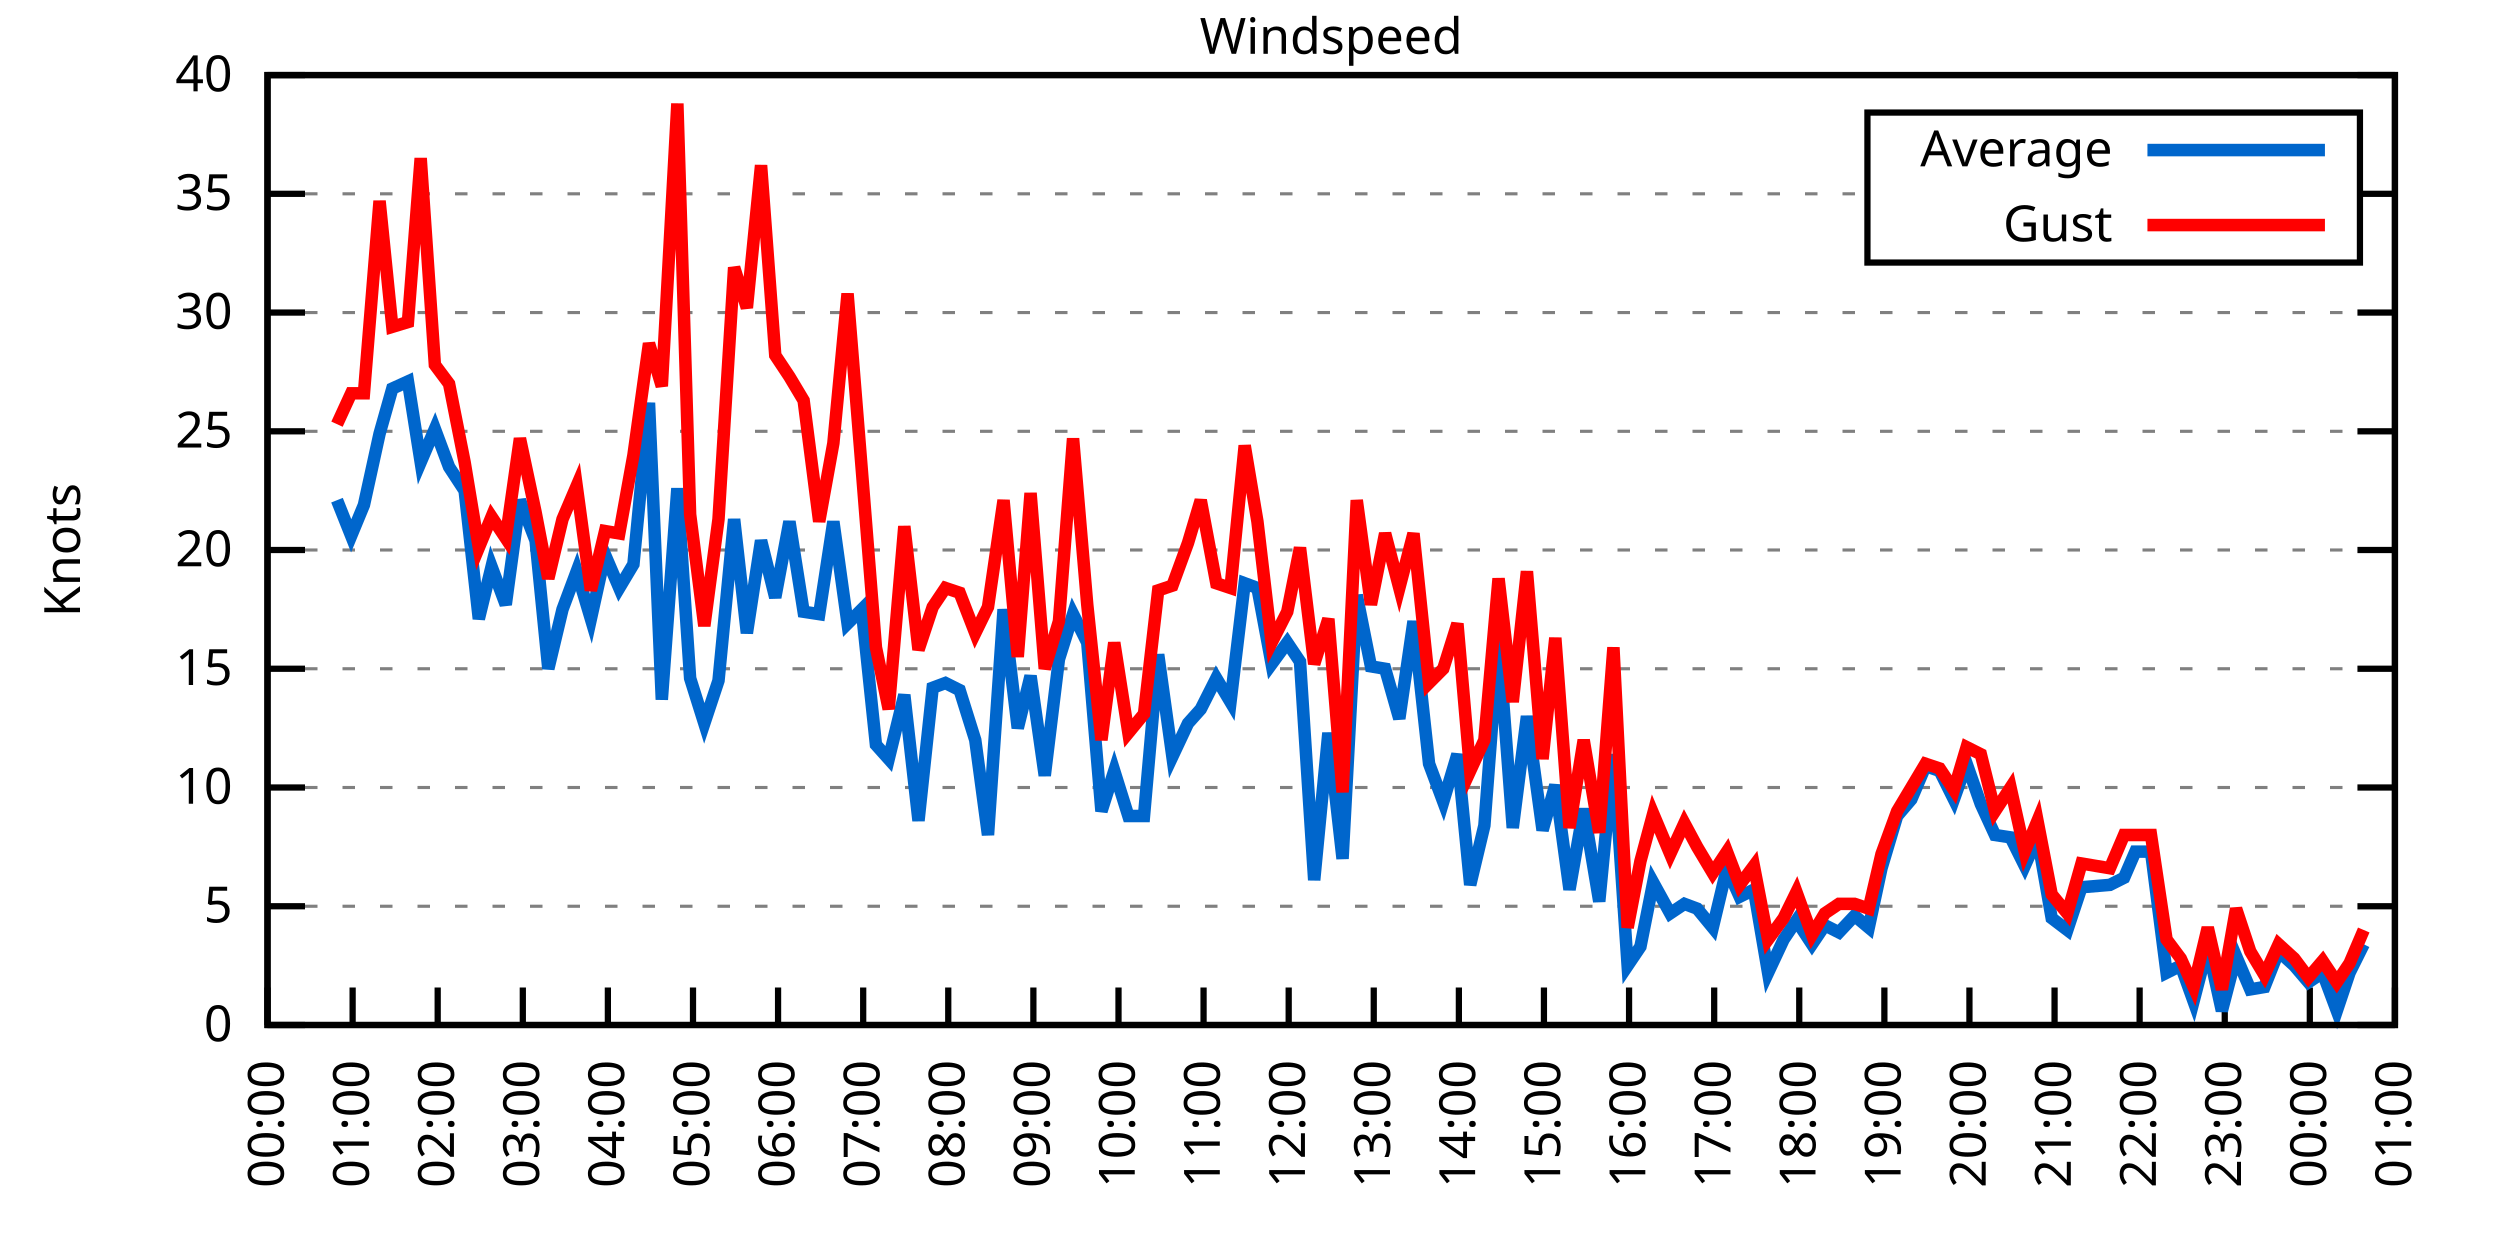
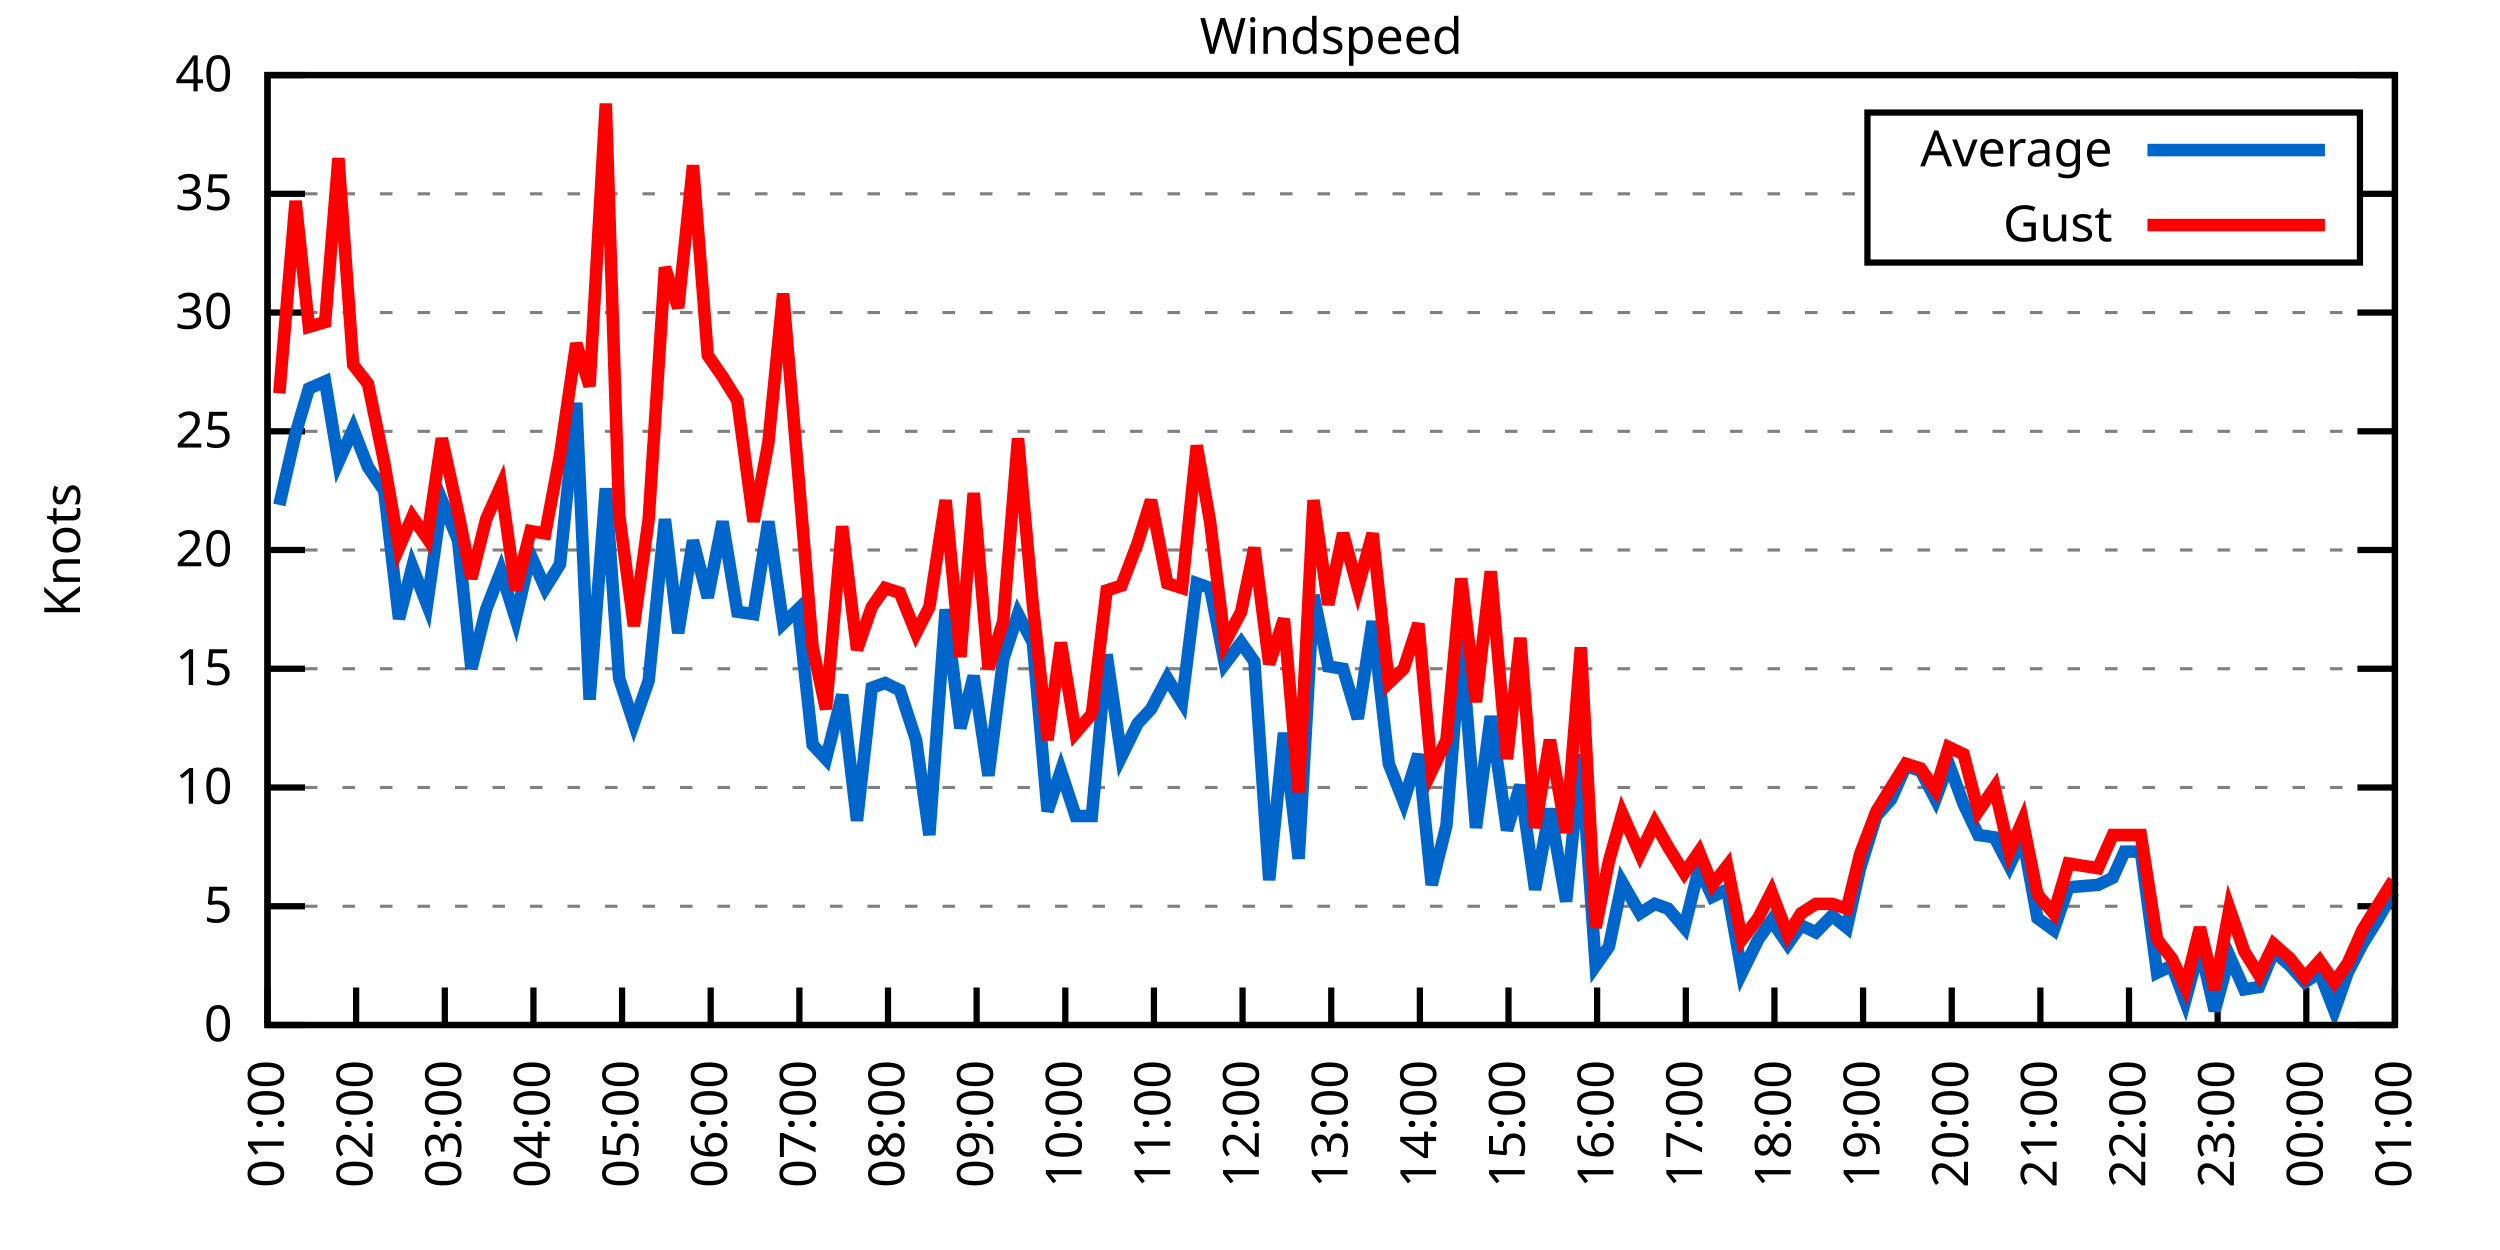
<svg xmlns="http://www.w3.org/2000/svg" xmlns:xlink="http://www.w3.org/1999/xlink" width="400" height="200" viewBox="0 0 400 200">
  <g id="gnuplot_canvas">
    <rect x="0" y="0" width="400" height="200" fill="none" />
    <defs>
      <circle id="gpDot" r="0.5" stroke-width="0.5" stroke="currentColor" />
      <path id="gpPt0" stroke-width="0.333" stroke="currentColor" d="M-1,0 h2 M0,-1 v2" />
      <path id="gpPt1" stroke-width="0.333" stroke="currentColor" d="M-1,-1 L1,1 M1,-1 L-1,1" />
      <path id="gpPt2" stroke-width="0.333" stroke="currentColor" d="M-1,0 L1,0 M0,-1 L0,1 M-1,-1 L1,1 M-1,1 L1,-1" />
      <rect id="gpPt3" stroke-width="0.333" stroke="currentColor" x="-1" y="-1" width="2" height="2" />
      <rect id="gpPt4" stroke-width="0.333" stroke="currentColor" fill="currentColor" x="-1" y="-1" width="2" height="2" />
      <circle id="gpPt5" stroke-width="0.333" stroke="currentColor" cx="0" cy="0" r="1" />
      <use xlink:href="#gpPt5" id="gpPt6" fill="currentColor" stroke="none" />
      <path id="gpPt7" stroke-width="0.333" stroke="currentColor" d="M0,-1.33 L-1.33,0.67 L1.33,0.67 z" />
      <use xlink:href="#gpPt7" id="gpPt8" fill="currentColor" stroke="none" />
      <use xlink:href="#gpPt7" id="gpPt9" stroke="currentColor" transform="rotate(180)" />
      <use xlink:href="#gpPt9" id="gpPt10" fill="currentColor" stroke="none" />
      <use xlink:href="#gpPt3" id="gpPt11" stroke="currentColor" transform="rotate(45)" />
      <use xlink:href="#gpPt11" id="gpPt12" fill="currentColor" stroke="none" />
      <path id="gpPt13" stroke-width="0.333" stroke="currentColor" d="M0,1.330 L1.265,0.411 L0.782,-1.067 L-0.782,-1.076 L-1.265,0.411 z" />
      <use xlink:href="#gpPt13" id="gpPt14" fill="currentColor" stroke="none" />
      <filter id="textbox" filterUnits="objectBoundingBox" x="0" y="0" height="1" width="1">
        <feFlood flood-color="white" flood-opacity="1" result="bgnd" />
        <feComposite in="SourceGraphic" in2="bgnd" operator="atop" />
      </filter>
      <filter id="greybox" filterUnits="objectBoundingBox" x="0" y="0" height="1" width="1">
        <feFlood flood-color="lightgrey" flood-opacity="1" result="grey" />
        <feComposite in="SourceGraphic" in2="grey" operator="atop" />
      </filter>
    </defs>
    <g fill="none" color="white" stroke="currentColor" stroke-width="1.00" stroke-linecap="butt" stroke-linejoin="miter">
</g>
    <g fill="none" color="black" stroke="currentColor" stroke-width="1.00" stroke-linecap="butt" stroke-linejoin="miter">
      <g stroke="none" shape-rendering="crispEdges">
        <polygon fill="rgb(255, 255, 255)" points="42.80,164.00 383.18,164.00 383.18,12.02 42.80,12.02 " />
      </g>
    </g>
    <g fill="none" color="black" stroke="currentColor" stroke-width="1.00" stroke-linecap="butt" stroke-linejoin="miter">
</g>
    <g fill="none" color="black" stroke="black" stroke-width="0.50" stroke-linecap="butt" stroke-linejoin="miter">
</g>
    <g fill="none" color="gray" stroke="currentColor" stroke-width="0.50" stroke-linecap="butt" stroke-linejoin="miter">
      <path stroke="gray" stroke-dasharray="2,4" class="gridline" d="M42.80,164.00 L383.19,164.00  " />
    </g>
    <g fill="none" color="gray" stroke="gray" stroke-width="1.00" stroke-linecap="butt" stroke-linejoin="miter">
</g>
    <g fill="none" color="black" stroke="currentColor" stroke-width="1.00" stroke-linecap="butt" stroke-linejoin="miter">
      <path stroke="black" d="M42.80,164.00 L48.80,164.00 M383.19,164.00 L377.19,164.00  " />
      <g transform="translate(37.20,166.60)" stroke="none" fill="black" font-family="Sans" font-size="8.00" text-anchor="end">
        <text>
          <tspan font-family="Sans"> 0</tspan>
        </text>
      </g>
    </g>
    <g fill="none" color="black" stroke="currentColor" stroke-width="1.00" stroke-linecap="butt" stroke-linejoin="miter">
</g>
    <g fill="none" color="black" stroke="black" stroke-width="0.50" stroke-linecap="butt" stroke-linejoin="miter">
</g>
    <g fill="none" color="gray" stroke="currentColor" stroke-width="0.50" stroke-linecap="butt" stroke-linejoin="miter">
      <path stroke="gray" stroke-dasharray="2,4" class="gridline" d="M42.80,145.00 L383.19,145.00  " />
    </g>
    <g fill="none" color="gray" stroke="gray" stroke-width="1.00" stroke-linecap="butt" stroke-linejoin="miter">
</g>
    <g fill="none" color="black" stroke="currentColor" stroke-width="1.00" stroke-linecap="butt" stroke-linejoin="miter">
      <path stroke="black" d="M42.80,145.00 L48.80,145.00 M383.19,145.00 L377.19,145.00  " />
      <g transform="translate(37.20,147.60)" stroke="none" fill="black" font-family="Sans" font-size="8.00" text-anchor="end">
        <text>
          <tspan font-family="Sans"> 5</tspan>
        </text>
      </g>
    </g>
    <g fill="none" color="black" stroke="currentColor" stroke-width="1.00" stroke-linecap="butt" stroke-linejoin="miter">
</g>
    <g fill="none" color="black" stroke="black" stroke-width="0.50" stroke-linecap="butt" stroke-linejoin="miter">
</g>
    <g fill="none" color="gray" stroke="currentColor" stroke-width="0.50" stroke-linecap="butt" stroke-linejoin="miter">
      <path stroke="gray" stroke-dasharray="2,4" class="gridline" d="M42.80,126.00 L383.19,126.00  " />
    </g>
    <g fill="none" color="gray" stroke="gray" stroke-width="1.00" stroke-linecap="butt" stroke-linejoin="miter">
</g>
    <g fill="none" color="black" stroke="currentColor" stroke-width="1.00" stroke-linecap="butt" stroke-linejoin="miter">
      <path stroke="black" d="M42.80,126.00 L48.80,126.00 M383.19,126.00 L377.19,126.00  " />
      <g transform="translate(37.20,128.60)" stroke="none" fill="black" font-family="Sans" font-size="8.00" text-anchor="end">
        <text>
          <tspan font-family="Sans"> 10</tspan>
        </text>
      </g>
    </g>
    <g fill="none" color="black" stroke="currentColor" stroke-width="1.00" stroke-linecap="butt" stroke-linejoin="miter">
</g>
    <g fill="none" color="black" stroke="black" stroke-width="0.50" stroke-linecap="butt" stroke-linejoin="miter">
</g>
    <g fill="none" color="gray" stroke="currentColor" stroke-width="0.50" stroke-linecap="butt" stroke-linejoin="miter">
      <path stroke="gray" stroke-dasharray="2,4" class="gridline" d="M42.80,107.00 L383.19,107.00  " />
    </g>
    <g fill="none" color="gray" stroke="gray" stroke-width="1.00" stroke-linecap="butt" stroke-linejoin="miter">
</g>
    <g fill="none" color="black" stroke="currentColor" stroke-width="1.00" stroke-linecap="butt" stroke-linejoin="miter">
      <path stroke="black" d="M42.80,107.00 L48.80,107.00 M383.19,107.00 L377.19,107.00  " />
      <g transform="translate(37.20,109.60)" stroke="none" fill="black" font-family="Sans" font-size="8.00" text-anchor="end">
        <text>
          <tspan font-family="Sans"> 15</tspan>
        </text>
      </g>
    </g>
    <g fill="none" color="black" stroke="currentColor" stroke-width="1.00" stroke-linecap="butt" stroke-linejoin="miter">
</g>
    <g fill="none" color="black" stroke="black" stroke-width="0.50" stroke-linecap="butt" stroke-linejoin="miter">
</g>
    <g fill="none" color="gray" stroke="currentColor" stroke-width="0.50" stroke-linecap="butt" stroke-linejoin="miter">
      <path stroke="gray" stroke-dasharray="2,4" class="gridline" d="M42.80,88.00 L383.19,88.00  " />
    </g>
    <g fill="none" color="gray" stroke="gray" stroke-width="1.00" stroke-linecap="butt" stroke-linejoin="miter">
</g>
    <g fill="none" color="black" stroke="currentColor" stroke-width="1.00" stroke-linecap="butt" stroke-linejoin="miter">
      <path stroke="black" d="M42.80,88.00 L48.80,88.00 M383.19,88.00 L377.19,88.00  " />
      <g transform="translate(37.20,90.60)" stroke="none" fill="black" font-family="Sans" font-size="8.00" text-anchor="end">
        <text>
          <tspan font-family="Sans"> 20</tspan>
        </text>
      </g>
    </g>
    <g fill="none" color="black" stroke="currentColor" stroke-width="1.00" stroke-linecap="butt" stroke-linejoin="miter">
</g>
    <g fill="none" color="black" stroke="black" stroke-width="0.50" stroke-linecap="butt" stroke-linejoin="miter">
</g>
    <g fill="none" color="gray" stroke="currentColor" stroke-width="0.50" stroke-linecap="butt" stroke-linejoin="miter">
      <path stroke="gray" stroke-dasharray="2,4" class="gridline" d="M42.80,69.01 L383.19,69.01  " />
    </g>
    <g fill="none" color="gray" stroke="gray" stroke-width="1.00" stroke-linecap="butt" stroke-linejoin="miter">
</g>
    <g fill="none" color="black" stroke="currentColor" stroke-width="1.00" stroke-linecap="butt" stroke-linejoin="miter">
      <path stroke="black" d="M42.80,69.01 L48.80,69.01 M383.19,69.01 L377.19,69.01  " />
      <g transform="translate(37.20,71.61)" stroke="none" fill="black" font-family="Sans" font-size="8.00" text-anchor="end">
        <text>
          <tspan font-family="Sans"> 25</tspan>
        </text>
      </g>
    </g>
    <g fill="none" color="black" stroke="currentColor" stroke-width="1.00" stroke-linecap="butt" stroke-linejoin="miter">
</g>
    <g fill="none" color="black" stroke="black" stroke-width="0.50" stroke-linecap="butt" stroke-linejoin="miter">
</g>
    <g fill="none" color="gray" stroke="currentColor" stroke-width="0.50" stroke-linecap="butt" stroke-linejoin="miter">
      <path stroke="gray" stroke-dasharray="2,4" class="gridline" d="M42.80,50.01 L383.19,50.01  " />
    </g>
    <g fill="none" color="gray" stroke="gray" stroke-width="1.00" stroke-linecap="butt" stroke-linejoin="miter">
</g>
    <g fill="none" color="black" stroke="currentColor" stroke-width="1.00" stroke-linecap="butt" stroke-linejoin="miter">
      <path stroke="black" d="M42.80,50.01 L48.80,50.01 M383.19,50.01 L377.19,50.01  " />
      <g transform="translate(37.20,52.61)" stroke="none" fill="black" font-family="Sans" font-size="8.00" text-anchor="end">
        <text>
          <tspan font-family="Sans"> 30</tspan>
        </text>
      </g>
    </g>
    <g fill="none" color="black" stroke="currentColor" stroke-width="1.00" stroke-linecap="butt" stroke-linejoin="miter">
</g>
    <g fill="none" color="black" stroke="black" stroke-width="0.50" stroke-linecap="butt" stroke-linejoin="miter">
</g>
    <g fill="none" color="gray" stroke="currentColor" stroke-width="0.50" stroke-linecap="butt" stroke-linejoin="miter">
      <path stroke="gray" stroke-dasharray="2,4" class="gridline" d="M42.80,31.01 L298.79,31.01 M377.59,31.01 L383.19,31.01  " />
    </g>
    <g fill="none" color="gray" stroke="gray" stroke-width="1.00" stroke-linecap="butt" stroke-linejoin="miter">
</g>
    <g fill="none" color="black" stroke="currentColor" stroke-width="1.00" stroke-linecap="butt" stroke-linejoin="miter">
      <path stroke="black" d="M42.80,31.01 L48.80,31.01 M383.19,31.01 L377.19,31.01  " />
      <g transform="translate(37.20,33.61)" stroke="none" fill="black" font-family="Sans" font-size="8.00" text-anchor="end">
        <text>
          <tspan font-family="Sans"> 35</tspan>
        </text>
      </g>
    </g>
    <g fill="none" color="black" stroke="currentColor" stroke-width="1.00" stroke-linecap="butt" stroke-linejoin="miter">
</g>
    <g fill="none" color="black" stroke="black" stroke-width="0.50" stroke-linecap="butt" stroke-linejoin="miter">
</g>
    <g fill="none" color="gray" stroke="currentColor" stroke-width="0.50" stroke-linecap="butt" stroke-linejoin="miter">
      <path stroke="gray" stroke-dasharray="2,4" class="gridline" d="M42.80,12.01 L383.19,12.01  " />
    </g>
    <g fill="none" color="gray" stroke="gray" stroke-width="1.00" stroke-linecap="butt" stroke-linejoin="miter">
</g>
    <g fill="none" color="black" stroke="currentColor" stroke-width="1.00" stroke-linecap="butt" stroke-linejoin="miter">
      <path stroke="black" d="M42.80,12.01 L48.80,12.01 M383.19,12.01 L377.19,12.01  " />
      <g transform="translate(37.20,14.61)" stroke="none" fill="black" font-family="Sans" font-size="8.00" text-anchor="end">
        <text>
          <tspan font-family="Sans"> 40</tspan>
        </text>
      </g>
    </g>
    <g fill="none" color="black" stroke="currentColor" stroke-width="1.00" stroke-linecap="butt" stroke-linejoin="miter">
      <path stroke="black" d="M42.80,164.00 L42.80,158.00  " />
      <g transform="translate(45.40,169.60) rotate(270.00)" stroke="none" fill="black" font-family="Sans" font-size="8.00" text-anchor="end">
        <text>
-           <tspan font-family="Sans">00:00</tspan>
-         </text>
-       </g>
-     </g>
-     <g fill="none" color="black" stroke="currentColor" stroke-width="1.00" stroke-linecap="butt" stroke-linejoin="miter">
-       <path stroke="black" d="M56.42,164.00 L56.42,158.00  " />
-       <g transform="translate(59.02,169.60) rotate(270.00)" stroke="none" fill="black" font-family="Sans" font-size="8.00" text-anchor="end">
-         <text>
          <tspan font-family="Sans">01:00</tspan>
        </text>
      </g>
    </g>
    <g fill="none" color="black" stroke="currentColor" stroke-width="1.00" stroke-linecap="butt" stroke-linejoin="miter">
-       <path stroke="black" d="M70.03,164.00 L70.03,158.00  " />
-       <g transform="translate(72.63,169.60) rotate(270.00)" stroke="none" fill="black" font-family="Sans" font-size="8.00" text-anchor="end">
+       <path stroke="black" d="M56.98,164.00 L56.98,158.00  " />
+       <g transform="translate(59.58,169.60) rotate(270.00)" stroke="none" fill="black" font-family="Sans" font-size="8.00" text-anchor="end">
        <text>
          <tspan font-family="Sans">02:00</tspan>
        </text>
      </g>
    </g>
    <g fill="none" color="black" stroke="currentColor" stroke-width="1.00" stroke-linecap="butt" stroke-linejoin="miter">
-       <path stroke="black" d="M83.65,164.00 L83.65,158.00  " />
-       <g transform="translate(86.25,169.60) rotate(270.00)" stroke="none" fill="black" font-family="Sans" font-size="8.00" text-anchor="end">
+       <path stroke="black" d="M71.17,164.00 L71.17,158.00  " />
+       <g transform="translate(73.77,169.60) rotate(270.00)" stroke="none" fill="black" font-family="Sans" font-size="8.00" text-anchor="end">
        <text>
          <tspan font-family="Sans">03:00</tspan>
        </text>
      </g>
    </g>
    <g fill="none" color="black" stroke="currentColor" stroke-width="1.00" stroke-linecap="butt" stroke-linejoin="miter">
-       <path stroke="black" d="M97.26,164.00 L97.26,158.00  " />
-       <g transform="translate(99.86,169.60) rotate(270.00)" stroke="none" fill="black" font-family="Sans" font-size="8.00" text-anchor="end">
+       <path stroke="black" d="M85.35,164.00 L85.35,158.00  " />
+       <g transform="translate(87.95,169.60) rotate(270.00)" stroke="none" fill="black" font-family="Sans" font-size="8.00" text-anchor="end">
        <text>
          <tspan font-family="Sans">04:00</tspan>
        </text>
      </g>
    </g>
    <g fill="none" color="black" stroke="currentColor" stroke-width="1.00" stroke-linecap="butt" stroke-linejoin="miter">
-       <path stroke="black" d="M110.88,164.00 L110.88,158.00  " />
-       <g transform="translate(113.48,169.60) rotate(270.00)" stroke="none" fill="black" font-family="Sans" font-size="8.00" text-anchor="end">
+       <path stroke="black" d="M99.53,164.00 L99.53,158.00  " />
+       <g transform="translate(102.13,169.60) rotate(270.00)" stroke="none" fill="black" font-family="Sans" font-size="8.00" text-anchor="end">
        <text>
          <tspan font-family="Sans">05:00</tspan>
        </text>
      </g>
    </g>
    <g fill="none" color="black" stroke="currentColor" stroke-width="1.00" stroke-linecap="butt" stroke-linejoin="miter">
-       <path stroke="black" d="M124.49,164.00 L124.49,158.00  " />
-       <g transform="translate(127.09,169.60) rotate(270.00)" stroke="none" fill="black" font-family="Sans" font-size="8.00" text-anchor="end">
+       <path stroke="black" d="M113.71,164.00 L113.71,158.00  " />
+       <g transform="translate(116.31,169.60) rotate(270.00)" stroke="none" fill="black" font-family="Sans" font-size="8.00" text-anchor="end">
        <text>
          <tspan font-family="Sans">06:00</tspan>
        </text>
      </g>
    </g>
    <g fill="none" color="black" stroke="currentColor" stroke-width="1.00" stroke-linecap="butt" stroke-linejoin="miter">
-       <path stroke="black" d="M138.11,164.00 L138.11,158.00  " />
-       <g transform="translate(140.71,169.60) rotate(270.00)" stroke="none" fill="black" font-family="Sans" font-size="8.00" text-anchor="end">
+       <path stroke="black" d="M127.90,164.00 L127.90,158.00  " />
+       <g transform="translate(130.50,169.60) rotate(270.00)" stroke="none" fill="black" font-family="Sans" font-size="8.00" text-anchor="end">
        <text>
          <tspan font-family="Sans">07:00</tspan>
        </text>
      </g>
    </g>
    <g fill="none" color="black" stroke="currentColor" stroke-width="1.00" stroke-linecap="butt" stroke-linejoin="miter">
-       <path stroke="black" d="M151.72,164.00 L151.72,158.00  " />
-       <g transform="translate(154.32,169.60) rotate(270.00)" stroke="none" fill="black" font-family="Sans" font-size="8.00" text-anchor="end">
+       <path stroke="black" d="M142.08,164.00 L142.08,158.00  " />
+       <g transform="translate(144.68,169.60) rotate(270.00)" stroke="none" fill="black" font-family="Sans" font-size="8.00" text-anchor="end">
        <text>
          <tspan font-family="Sans">08:00</tspan>
        </text>
      </g>
    </g>
    <g fill="none" color="black" stroke="currentColor" stroke-width="1.00" stroke-linecap="butt" stroke-linejoin="miter">
-       <path stroke="black" d="M165.34,164.00 L165.34,158.00  " />
-       <g transform="translate(167.94,169.60) rotate(270.00)" stroke="none" fill="black" font-family="Sans" font-size="8.00" text-anchor="end">
+       <path stroke="black" d="M156.26,164.00 L156.26,158.00  " />
+       <g transform="translate(158.86,169.60) rotate(270.00)" stroke="none" fill="black" font-family="Sans" font-size="8.00" text-anchor="end">
        <text>
          <tspan font-family="Sans">09:00</tspan>
        </text>
      </g>
    </g>
    <g fill="none" color="black" stroke="currentColor" stroke-width="1.00" stroke-linecap="butt" stroke-linejoin="miter">
-       <path stroke="black" d="M178.96,164.00 L178.96,158.00  " />
-       <g transform="translate(181.56,169.60) rotate(270.00)" stroke="none" fill="black" font-family="Sans" font-size="8.00" text-anchor="end">
+       <path stroke="black" d="M170.45,164.00 L170.45,158.00  " />
+       <g transform="translate(173.05,169.60) rotate(270.00)" stroke="none" fill="black" font-family="Sans" font-size="8.00" text-anchor="end">
        <text>
          <tspan font-family="Sans">10:00</tspan>
        </text>
      </g>
    </g>
    <g fill="none" color="black" stroke="currentColor" stroke-width="1.00" stroke-linecap="butt" stroke-linejoin="miter">
-       <path stroke="black" d="M192.57,164.00 L192.57,158.00  " />
-       <g transform="translate(195.17,169.60) rotate(270.00)" stroke="none" fill="black" font-family="Sans" font-size="8.00" text-anchor="end">
+       <path stroke="black" d="M184.63,164.00 L184.63,158.00  " />
+       <g transform="translate(187.23,169.60) rotate(270.00)" stroke="none" fill="black" font-family="Sans" font-size="8.00" text-anchor="end">
        <text>
          <tspan font-family="Sans">11:00</tspan>
        </text>
      </g>
    </g>
    <g fill="none" color="black" stroke="currentColor" stroke-width="1.00" stroke-linecap="butt" stroke-linejoin="miter">
-       <path stroke="black" d="M206.19,164.00 L206.19,158.00  " />
-       <g transform="translate(208.79,169.60) rotate(270.00)" stroke="none" fill="black" font-family="Sans" font-size="8.00" text-anchor="end">
+       <path stroke="black" d="M198.81,164.00 L198.81,158.00  " />
+       <g transform="translate(201.41,169.60) rotate(270.00)" stroke="none" fill="black" font-family="Sans" font-size="8.00" text-anchor="end">
        <text>
          <tspan font-family="Sans">12:00</tspan>
        </text>
      </g>
    </g>
    <g fill="none" color="black" stroke="currentColor" stroke-width="1.00" stroke-linecap="butt" stroke-linejoin="miter">
-       <path stroke="black" d="M219.80,164.00 L219.80,158.00  " />
-       <g transform="translate(222.40,169.60) rotate(270.00)" stroke="none" fill="black" font-family="Sans" font-size="8.00" text-anchor="end">
+       <path stroke="black" d="M213.00,164.00 L213.00,158.00  " />
+       <g transform="translate(215.60,169.60) rotate(270.00)" stroke="none" fill="black" font-family="Sans" font-size="8.00" text-anchor="end">
        <text>
          <tspan font-family="Sans">13:00</tspan>
        </text>
      </g>
    </g>
    <g fill="none" color="black" stroke="currentColor" stroke-width="1.00" stroke-linecap="butt" stroke-linejoin="miter">
-       <path stroke="black" d="M233.42,164.00 L233.42,158.00  " />
-       <g transform="translate(236.02,169.60) rotate(270.00)" stroke="none" fill="black" font-family="Sans" font-size="8.00" text-anchor="end">
+       <path stroke="black" d="M227.18,164.00 L227.18,158.00  " />
+       <g transform="translate(229.78,169.60) rotate(270.00)" stroke="none" fill="black" font-family="Sans" font-size="8.00" text-anchor="end">
        <text>
          <tspan font-family="Sans">14:00</tspan>
        </text>
      </g>
    </g>
    <g fill="none" color="black" stroke="currentColor" stroke-width="1.00" stroke-linecap="butt" stroke-linejoin="miter">
-       <path stroke="black" d="M247.03,164.00 L247.03,158.00  " />
-       <g transform="translate(249.63,169.60) rotate(270.00)" stroke="none" fill="black" font-family="Sans" font-size="8.00" text-anchor="end">
+       <path stroke="black" d="M241.36,164.00 L241.36,158.00  " />
+       <g transform="translate(243.96,169.60) rotate(270.00)" stroke="none" fill="black" font-family="Sans" font-size="8.00" text-anchor="end">
        <text>
          <tspan font-family="Sans">15:00</tspan>
        </text>
      </g>
    </g>
    <g fill="none" color="black" stroke="currentColor" stroke-width="1.00" stroke-linecap="butt" stroke-linejoin="miter">
-       <path stroke="black" d="M260.65,164.00 L260.65,158.00  " />
-       <g transform="translate(263.25,169.60) rotate(270.00)" stroke="none" fill="black" font-family="Sans" font-size="8.00" text-anchor="end">
+       <path stroke="black" d="M255.54,164.00 L255.54,158.00  " />
+       <g transform="translate(258.14,169.60) rotate(270.00)" stroke="none" fill="black" font-family="Sans" font-size="8.00" text-anchor="end">
        <text>
          <tspan font-family="Sans">16:00</tspan>
        </text>
      </g>
    </g>
    <g fill="none" color="black" stroke="currentColor" stroke-width="1.00" stroke-linecap="butt" stroke-linejoin="miter">
-       <path stroke="black" d="M274.27,164.00 L274.27,158.00  " />
-       <g transform="translate(276.87,169.60) rotate(270.00)" stroke="none" fill="black" font-family="Sans" font-size="8.00" text-anchor="end">
+       <path stroke="black" d="M269.73,164.00 L269.73,158.00  " />
+       <g transform="translate(272.33,169.60) rotate(270.00)" stroke="none" fill="black" font-family="Sans" font-size="8.00" text-anchor="end">
        <text>
          <tspan font-family="Sans">17:00</tspan>
        </text>
      </g>
    </g>
    <g fill="none" color="black" stroke="currentColor" stroke-width="1.00" stroke-linecap="butt" stroke-linejoin="miter">
-       <path stroke="black" d="M287.88,164.00 L287.88,158.00  " />
-       <g transform="translate(290.48,169.60) rotate(270.00)" stroke="none" fill="black" font-family="Sans" font-size="8.00" text-anchor="end">
+       <path stroke="black" d="M283.91,164.00 L283.91,158.00  " />
+       <g transform="translate(286.51,169.60) rotate(270.00)" stroke="none" fill="black" font-family="Sans" font-size="8.00" text-anchor="end">
        <text>
          <tspan font-family="Sans">18:00</tspan>
        </text>
      </g>
    </g>
    <g fill="none" color="black" stroke="currentColor" stroke-width="1.00" stroke-linecap="butt" stroke-linejoin="miter">
-       <path stroke="black" d="M301.50,164.00 L301.50,158.00  " />
-       <g transform="translate(304.10,169.60) rotate(270.00)" stroke="none" fill="black" font-family="Sans" font-size="8.00" text-anchor="end">
+       <path stroke="black" d="M298.09,164.00 L298.09,158.00  " />
+       <g transform="translate(300.69,169.60) rotate(270.00)" stroke="none" fill="black" font-family="Sans" font-size="8.00" text-anchor="end">
        <text>
          <tspan font-family="Sans">19:00</tspan>
        </text>
      </g>
    </g>
    <g fill="none" color="black" stroke="currentColor" stroke-width="1.00" stroke-linecap="butt" stroke-linejoin="miter">
-       <path stroke="black" d="M315.11,164.00 L315.11,158.00  " />
-       <g transform="translate(317.71,169.60) rotate(270.00)" stroke="none" fill="black" font-family="Sans" font-size="8.00" text-anchor="end">
+       <path stroke="black" d="M312.28,164.00 L312.28,158.00  " />
+       <g transform="translate(314.88,169.60) rotate(270.00)" stroke="none" fill="black" font-family="Sans" font-size="8.00" text-anchor="end">
        <text>
          <tspan font-family="Sans">20:00</tspan>
        </text>
      </g>
    </g>
    <g fill="none" color="black" stroke="currentColor" stroke-width="1.00" stroke-linecap="butt" stroke-linejoin="miter">
-       <path stroke="black" d="M328.73,164.00 L328.73,158.00  " />
-       <g transform="translate(331.33,169.60) rotate(270.00)" stroke="none" fill="black" font-family="Sans" font-size="8.00" text-anchor="end">
+       <path stroke="black" d="M326.46,164.00 L326.46,158.00  " />
+       <g transform="translate(329.06,169.60) rotate(270.00)" stroke="none" fill="black" font-family="Sans" font-size="8.00" text-anchor="end">
        <text>
          <tspan font-family="Sans">21:00</tspan>
        </text>
      </g>
    </g>
    <g fill="none" color="black" stroke="currentColor" stroke-width="1.00" stroke-linecap="butt" stroke-linejoin="miter">
-       <path stroke="black" d="M342.34,164.00 L342.34,158.00  " />
-       <g transform="translate(344.94,169.60) rotate(270.00)" stroke="none" fill="black" font-family="Sans" font-size="8.00" text-anchor="end">
+       <path stroke="black" d="M340.64,164.00 L340.64,158.00  " />
+       <g transform="translate(343.24,169.60) rotate(270.00)" stroke="none" fill="black" font-family="Sans" font-size="8.00" text-anchor="end">
        <text>
          <tspan font-family="Sans">22:00</tspan>
        </text>
      </g>
    </g>
    <g fill="none" color="black" stroke="currentColor" stroke-width="1.00" stroke-linecap="butt" stroke-linejoin="miter">
-       <path stroke="black" d="M355.96,164.00 L355.96,158.00  " />
-       <g transform="translate(358.56,169.60) rotate(270.00)" stroke="none" fill="black" font-family="Sans" font-size="8.00" text-anchor="end">
+       <path stroke="black" d="M354.82,164.00 L354.82,158.00  " />
+       <g transform="translate(357.42,169.60) rotate(270.00)" stroke="none" fill="black" font-family="Sans" font-size="8.00" text-anchor="end">
        <text>
          <tspan font-family="Sans">23:00</tspan>
        </text>
      </g>
    </g>
    <g fill="none" color="black" stroke="currentColor" stroke-width="1.00" stroke-linecap="butt" stroke-linejoin="miter">
-       <path stroke="black" d="M369.57,164.00 L369.57,158.00  " />
-       <g transform="translate(372.17,169.60) rotate(270.00)" stroke="none" fill="black" font-family="Sans" font-size="8.00" text-anchor="end">
+       <path stroke="black" d="M369.01,164.00 L369.01,158.00  " />
+       <g transform="translate(371.61,169.60) rotate(270.00)" stroke="none" fill="black" font-family="Sans" font-size="8.00" text-anchor="end">
        <text>
          <tspan font-family="Sans">00:00</tspan>
        </text>
      </g>
    </g>
    <g fill="none" color="black" stroke="currentColor" stroke-width="1.00" stroke-linecap="butt" stroke-linejoin="miter">
      <path stroke="black" d="M383.19,164.00 L383.19,158.00  " />
      <g transform="translate(385.79,169.60) rotate(270.00)" stroke="none" fill="black" font-family="Sans" font-size="8.00" text-anchor="end">
        <text>
          <tspan font-family="Sans">01:00</tspan>
        </text>
      </g>
    </g>
    <g fill="none" color="black" stroke="currentColor" stroke-width="1.00" stroke-linecap="butt" stroke-linejoin="miter">
</g>
    <g fill="none" color="black" stroke="currentColor" stroke-width="1.00" stroke-linecap="butt" stroke-linejoin="miter">
      <path stroke="black" d="M42.80,12.01 L42.80,164.00 L383.19,164.00 L383.19,12.01 L42.80,12.01 Z  " />
    </g>
    <g fill="none" color="black" stroke="currentColor" stroke-width="1.00" stroke-linecap="butt" stroke-linejoin="miter">
</g>
    <g fill="none" color="black" stroke="currentColor" stroke-width="1.00" stroke-linecap="butt" stroke-linejoin="miter">
      <path stroke="black" d="M298.79,42.01 L298.79,18.01 L377.59,18.01 L377.59,42.01 L298.79,42.01 Z  " />
    </g>
    <g id="Windspeed_plot_1">
      <g fill="none" color="white" stroke="black" stroke-width="2.00" stroke-linecap="butt" stroke-linejoin="miter">
</g>
      <g fill="none" color="black" stroke="currentColor" stroke-width="2.00" stroke-linecap="butt" stroke-linejoin="miter">
        <g transform="translate(337.99,26.61)" stroke="none" fill="black" font-family="Sans" font-size="8.00" text-anchor="end">
          <text>
            <tspan font-family="Sans">Average</tspan>
          </text>
        </g>
      </g>
      <g fill="none" color="black" stroke="currentColor" stroke-width="2.00" stroke-linecap="butt" stroke-linejoin="miter">
-         <path stroke="rgb(  0, 102, 204)" d="M343.59,24.01 L371.99,24.01 M53.92,80.03 L56.19,85.73 L58.23,80.79 L60.73,69.39 L62.77,62.17 L65.27,61.03   L67.31,73.95 L69.58,68.63 L71.85,74.71 L74.34,78.51 L76.61,99.02 L78.65,90.66 L80.92,96.74 L83.19,80.03   L85.69,86.49 L87.73,107.00 L90.00,97.50 L92.27,91.42 L94.54,99.02 L96.81,88.76 L99.08,94.08 L101.35,90.28   L103.84,64.45 L105.89,111.94 L108.38,78.13 L110.42,108.52 L112.69,115.74 L114.96,108.90 L117.46,83.07 L119.50,101.30   L121.77,86.49 L124.04,95.60 L126.31,83.45 L128.58,97.88 L131.07,98.26 L133.34,83.45 L135.61,99.78 L137.88,97.50   L140.15,119.16 L142.19,121.44 L144.69,111.18 L146.96,131.32 L149.23,110.04 L151.27,109.28 L153.54,110.42 L156.04,118.40   L158.08,133.60 L160.57,97.50 L162.84,116.50 L164.89,108.14 L167.16,124.10 L169.43,105.48 L171.69,98.26 L173.96,102.82   L176.23,129.80 L178.28,123.34 L180.54,130.56 L183.04,130.56 L185.31,104.72 L187.58,121.06 L190.08,115.74 L192.12,113.46   L194.61,108.52 L196.88,112.32 L199.15,93.32 L201.19,94.08 L203.46,106.24 L205.96,102.82 L208.00,105.86 L210.27,140.82   L212.54,117.26 L214.81,137.40 L217.08,95.22 L219.35,106.62 L221.62,107.00 L223.89,114.98 L226.16,99.40 L228.65,122.20   L230.92,128.28 L233.19,120.68 L235.23,141.58 L237.50,132.08 L239.77,102.44 L242.04,132.46 L244.31,114.60 L246.81,132.84   L248.85,125.62 L251.12,142.34 L253.39,129.42 L255.88,144.24 L258.15,120.68 L260.42,154.50 L262.47,151.46 L264.51,141.20   L267.23,146.14 L269.50,144.62 L271.54,145.38 L274.04,148.42 L276.31,138.92 L278.35,143.48 L280.62,142.34 L282.89,155.64   L285.38,150.32 L287.43,147.28 L289.92,151.08 L291.97,148.04 L294.23,149.18 L296.73,146.52 L299.00,148.42 L301.04,138.92   L303.54,130.56 L305.81,127.90 L308.08,122.58 L310.35,123.34 L312.62,127.90 L314.66,122.20 L316.93,128.66 L319.20,133.60   L321.69,133.98 L323.96,138.54 L326.00,133.98 L328.27,146.90 L330.77,148.80 L333.04,141.96 L337.58,141.58 L339.85,140.44   L341.66,136.26 L344.16,136.26 L346.65,155.64 L348.92,154.50 L350.97,160.20 L353.24,151.46 L355.50,161.72 L357.77,152.98   L360.04,158.30 L362.31,157.92 L364.58,152.22 L367.08,154.50 L369.35,157.16 L371.62,155.64 L373.89,161.72 L375.93,155.64   L378.20,151.08  " />
+         <path stroke="rgb(  0, 102, 204)" d="M343.59,24.01 L371.99,24.01 M44.69,80.79 L47.29,69.39 L49.42,62.17 L52.02,61.03 L54.15,73.95 L56.51,68.63   L58.87,74.71 L61.47,78.51 L63.84,99.02 L65.97,90.66 L68.33,96.74 L70.69,80.03 L73.29,86.49 L75.42,107.00   L77.78,97.50 L80.15,91.42 L82.51,99.02 L84.88,88.76 L87.24,94.08 L89.60,90.28 L92.20,64.45 L94.33,111.94   L96.93,78.13 L99.06,108.52 L101.42,115.74 L103.79,108.90 L106.39,83.07 L108.51,101.30 L110.88,86.49 L113.24,95.60   L115.61,83.45 L117.97,97.88 L120.57,98.26 L122.93,83.45 L125.30,99.78 L127.66,97.50 L130.02,119.16 L132.15,121.44   L134.75,111.18 L137.12,131.32 L139.48,110.04 L141.61,109.28 L143.97,110.42 L146.57,118.40 L148.70,133.60 L151.30,97.50   L153.66,116.50 L155.79,108.14 L158.15,124.10 L160.52,105.48 L162.88,98.26 L165.25,102.82 L167.61,129.80 L169.74,123.34   L172.10,130.56 L174.70,130.56 L177.06,104.72 L179.43,121.06 L182.03,115.74 L184.16,113.46 L186.76,108.52 L189.12,112.32   L191.48,93.32 L193.61,94.08 L195.98,106.24 L198.58,102.82 L200.70,105.86 L203.07,140.82 L205.43,117.26 L207.79,137.40   L210.16,95.22 L212.52,106.62 L214.89,107.00 L217.25,114.98 L219.61,99.40 L222.21,122.20 L224.58,128.28 L226.94,120.68   L229.07,141.58 L231.43,132.08 L233.80,102.44 L236.16,132.46 L238.52,114.60 L241.12,132.84 L243.25,125.62 L245.62,142.34   L247.98,129.42 L250.58,144.24 L252.94,120.68 L255.31,154.50 L257.43,151.46 L259.56,141.20 L262.40,146.14 L264.76,144.62   L266.89,145.38 L269.49,148.42 L271.85,138.92 L273.98,143.48 L276.35,142.34 L278.71,155.64 L281.31,150.32 L283.44,147.28   L286.04,151.08 L288.16,148.04 L290.53,149.18 L293.13,146.52 L295.49,148.42 L297.62,138.92 L300.22,130.56 L302.58,127.90   L304.95,122.58 L307.31,123.34 L309.68,127.90 L311.80,122.20 L314.17,128.66 L316.53,133.60 L319.13,133.98 L321.49,138.54   L323.62,133.98 L325.99,146.90 L328.59,148.80 L330.95,141.96 L335.68,141.58 L338.04,140.44 L339.93,136.26 L342.53,136.26   L345.13,155.64 L347.50,154.50 L349.62,160.20 L351.99,151.46 L354.35,161.72 L356.72,152.98 L359.08,158.30 L361.44,157.92   L363.81,152.22 L366.41,154.50 L368.77,157.16 L371.13,155.64 L373.50,161.72 L375.63,155.64 L377.99,151.08 L380.35,147.28   L382.95,142.72  " />
      </g>
    </g>
    <g id="Windspeed_plot_2">
      <g fill="none" color="black" stroke="currentColor" stroke-width="2.00" stroke-linecap="butt" stroke-linejoin="miter">
        <g transform="translate(337.99,38.61)" stroke="none" fill="black" font-family="Sans" font-size="8.00" text-anchor="end">
          <text>
            <tspan font-family="Sans">Gust</tspan>
          </text>
        </g>
      </g>
      <g fill="none" color="black" stroke="currentColor" stroke-width="2.00" stroke-linecap="butt" stroke-linejoin="miter">
-         <path stroke="rgb(255,   0,   0)" d="M343.59,36.01 L371.99,36.01 M53.92,67.87 L56.19,62.93 L58.23,62.93 L60.73,32.15 L62.77,52.29 L65.27,51.53   L67.31,25.31 L69.58,58.37 L71.85,61.41 L74.34,73.95 L76.61,87.63 L78.65,82.69 L80.92,86.11 L83.19,70.15   L85.69,81.93 L87.73,92.56 L90.00,83.07 L92.27,77.75 L94.54,94.46 L96.81,84.97 L99.08,85.35 L101.35,72.81   L103.84,54.95 L105.89,61.79 L108.38,16.57 L110.42,82.31 L112.69,100.16 L114.96,83.07 L117.46,42.79 L119.50,49.25   L121.77,26.45 L124.04,56.85 L126.31,60.27 L128.58,64.07 L131.07,83.45 L133.34,70.91 L135.61,46.97 L137.88,75.09   L140.15,103.58 L142.19,113.46 L144.69,84.21 L146.96,103.96 L149.23,97.12 L151.27,94.08 L153.54,94.84 L156.04,101.30   L158.08,97.12 L160.57,80.03 L162.84,105.10 L164.89,78.89 L167.16,107.00 L169.43,99.40 L171.69,70.15 L173.96,96.74   L176.23,118.40 L178.28,102.82 L180.54,117.26 L183.04,114.22 L185.31,94.46 L187.58,93.70 L190.08,86.87 L192.12,80.03   L194.61,93.32 L196.88,94.08 L199.15,71.29 L201.19,83.45 L203.46,102.82 L205.96,97.88 L208.00,87.63 L210.27,106.24   L212.54,99.02 L214.81,126.76 L217.08,80.03 L219.35,96.74 L221.62,85.35 L223.89,94.08 L226.16,85.35 L228.65,109.28   L230.92,107.00 L233.19,99.78 L235.23,123.34 L237.50,118.40 L239.77,92.56 L242.04,112.32 L244.31,91.42 L246.81,121.44   L248.85,102.06 L251.12,132.46 L253.39,118.40 L255.88,133.22 L258.15,103.58 L260.42,148.42 L262.47,137.78 L264.51,130.18   L267.23,136.64 L269.50,131.70 L271.54,135.50 L274.04,139.68 L276.31,136.26 L278.35,141.58 L280.62,138.54 L282.89,150.32   L285.38,146.90 L287.43,142.72 L289.92,149.56 L291.97,146.14 L294.23,144.62 L296.73,144.62 L299.00,145.38 L301.04,136.64   L303.54,129.80 L305.81,126.00 L308.08,122.20 L310.35,122.96 L312.62,126.38 L314.66,119.54 L316.93,120.68 L319.20,129.80   L321.69,126.00 L323.96,136.26 L326.00,131.32 L328.27,143.10 L330.77,146.14 L333.04,138.16 L337.58,138.92 L339.85,133.60   L341.66,133.60 L344.16,133.60 L346.65,150.32 L348.92,153.36 L350.97,157.92 L353.24,148.42 L355.50,158.30 L357.77,145.38   L360.04,152.22 L362.31,156.02 L364.58,151.08 L367.08,153.36 L369.35,156.40 L371.62,153.74 L373.89,157.16 L375.93,154.12   L378.20,148.80  " />
+         <path stroke="rgb(255,   0,   0)" d="M343.59,36.01 L371.99,36.01 M44.69,62.93 L47.29,32.15 L49.42,52.29 L52.02,51.53 L54.15,25.31 L56.51,58.37   L58.87,61.41 L61.47,73.95 L63.84,87.63 L65.97,82.69 L68.33,86.11 L70.69,70.15 L73.29,81.93 L75.42,92.56   L77.78,83.07 L80.15,77.75 L82.51,94.46 L84.88,84.97 L87.24,85.35 L89.60,72.81 L92.20,54.95 L94.33,61.79   L96.93,16.57 L99.06,82.31 L101.42,100.16 L103.79,83.07 L106.39,42.79 L108.51,49.25 L110.88,26.45 L113.24,56.85   L115.61,60.27 L117.97,64.07 L120.57,83.45 L122.93,70.91 L125.30,46.97 L127.66,75.09 L130.02,103.58 L132.15,113.46   L134.75,84.21 L137.12,103.96 L139.48,97.12 L141.61,94.08 L143.97,94.84 L146.57,101.30 L148.70,97.12 L151.30,80.03   L153.66,105.10 L155.79,78.89 L158.15,107.00 L160.52,99.40 L162.88,70.15 L165.25,96.74 L167.61,118.40 L169.74,102.82   L172.10,117.26 L174.70,114.22 L177.06,94.46 L179.43,93.70 L182.03,86.87 L184.16,80.03 L186.76,93.32 L189.12,94.08   L191.48,71.29 L193.61,83.45 L195.98,102.82 L198.58,97.88 L200.70,87.63 L203.07,106.24 L205.43,99.02 L207.79,126.76   L210.16,80.03 L212.52,96.74 L214.89,85.35 L217.25,94.08 L219.61,85.35 L222.21,109.28 L224.58,107.00 L226.94,99.78   L229.07,123.34 L231.43,118.40 L233.80,92.56 L236.16,112.32 L238.52,91.42 L241.12,121.44 L243.25,102.06 L245.62,132.46   L247.98,118.40 L250.58,133.22 L252.94,103.58 L255.31,148.42 L257.43,137.78 L259.56,130.18 L262.40,136.64 L264.76,131.70   L266.89,135.50 L269.49,139.68 L271.85,136.26 L273.98,141.58 L276.35,138.54 L278.71,150.32 L281.31,146.90 L283.44,142.72   L286.04,149.56 L288.16,146.14 L290.53,144.62 L293.13,144.62 L295.49,145.38 L297.62,136.64 L300.22,129.80 L302.58,126.00   L304.95,122.20 L307.31,122.96 L309.68,126.38 L311.80,119.54 L314.17,120.68 L316.53,129.80 L319.13,126.00 L321.49,136.26   L323.62,131.32 L325.99,143.10 L328.59,146.14 L330.95,138.16 L335.68,138.92 L338.04,133.60 L339.93,133.60 L342.53,133.60   L345.13,150.32 L347.50,153.36 L349.62,157.92 L351.99,148.42 L354.35,158.30 L356.72,145.38 L359.08,152.22 L361.44,156.02   L363.81,151.08 L366.41,153.36 L368.77,156.40 L371.13,153.74 L373.50,157.16 L375.63,154.12 L377.99,148.80 L380.35,145.00   L382.95,140.82  " />
      </g>
    </g>
    <g fill="none" color="black" stroke="currentColor" stroke-width="2.00" stroke-linecap="butt" stroke-linejoin="miter">
</g>
    <g fill="none" color="black" stroke="black" stroke-width="1.00" stroke-linecap="butt" stroke-linejoin="miter">
</g>
    <g fill="none" color="black" stroke="currentColor" stroke-width="1.00" stroke-linecap="butt" stroke-linejoin="miter">
      <path stroke="black" d="M42.80,12.01 L42.80,164.00 L383.19,164.00 L383.19,12.01 L42.80,12.01 Z  " />
      <g transform="translate(12.80,88.01) rotate(270.00)" stroke="none" fill="black" font-family="Sans" font-size="8.00" text-anchor="middle">
        <text>
          <tspan font-family="Sans">Knots</tspan>
        </text>
      </g>
    </g>
    <g fill="none" color="black" stroke="currentColor" stroke-width="1.00" stroke-linecap="butt" stroke-linejoin="miter">
</g>
    <g fill="none" color="black" stroke="currentColor" stroke-width="1.00" stroke-linecap="butt" stroke-linejoin="miter">
      <g transform="translate(212.99,8.61)" stroke="none" fill="black" font-family="Sans" font-size="8.00" text-anchor="middle">
        <text>
          <tspan font-family="Sans">Windspeed</tspan>
        </text>
      </g>
    </g>
    <g fill="none" color="black" stroke="currentColor" stroke-width="1.00" stroke-linecap="butt" stroke-linejoin="miter">
</g>
  </g>
</svg>
